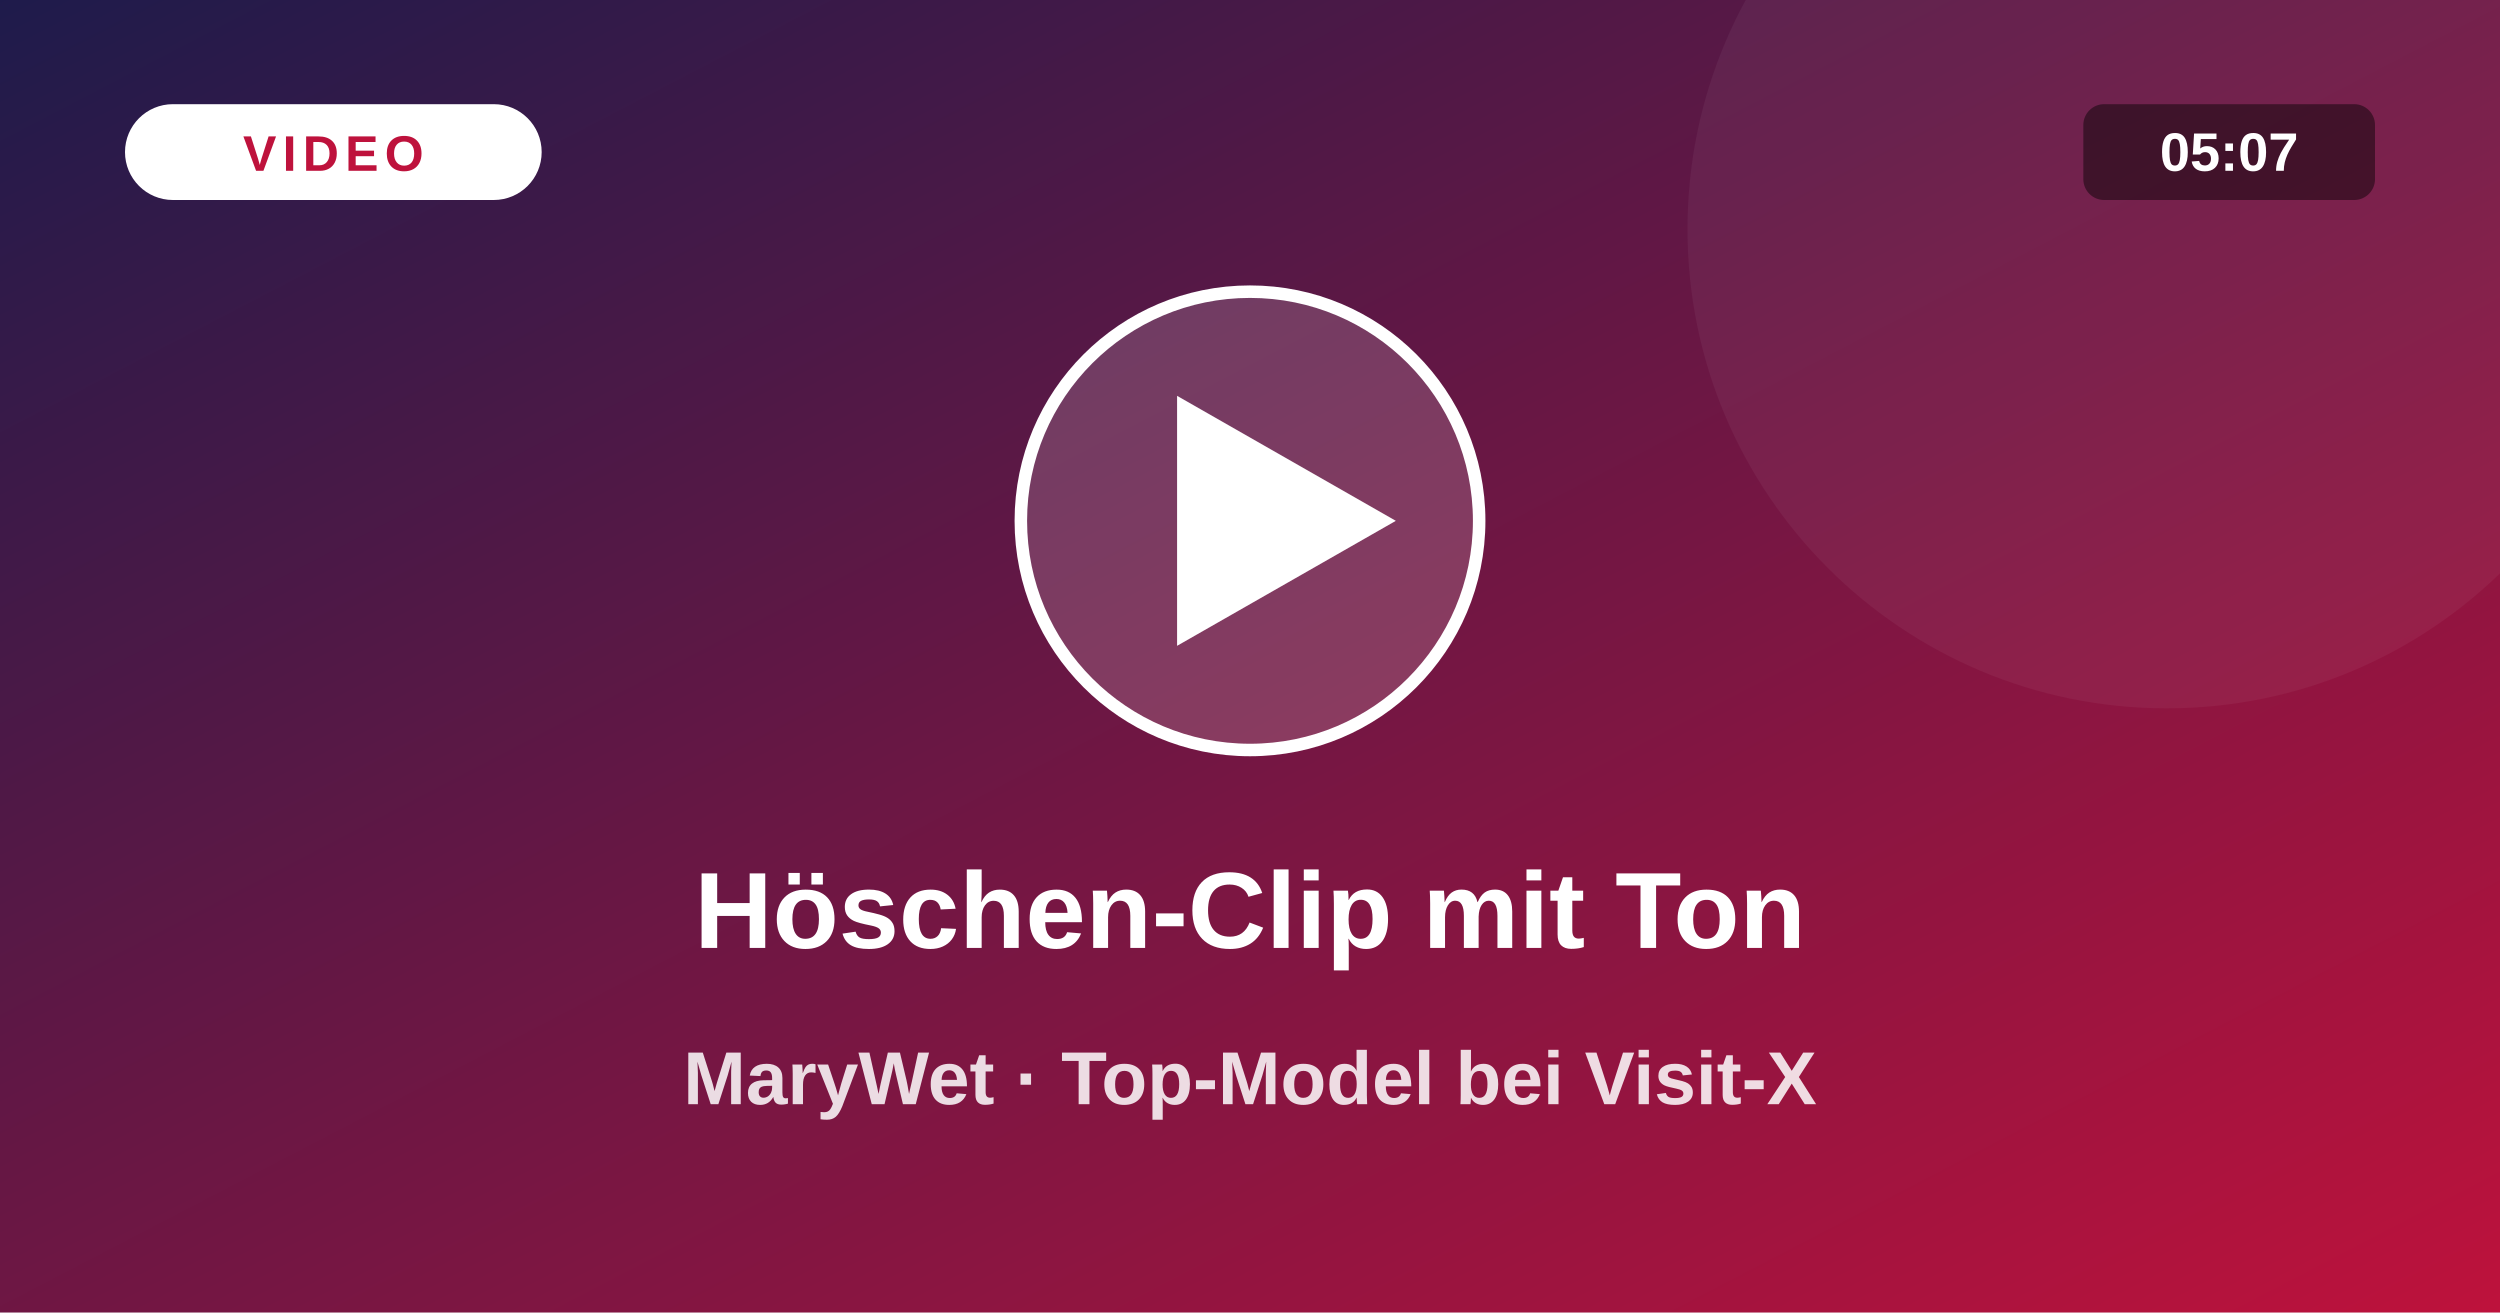
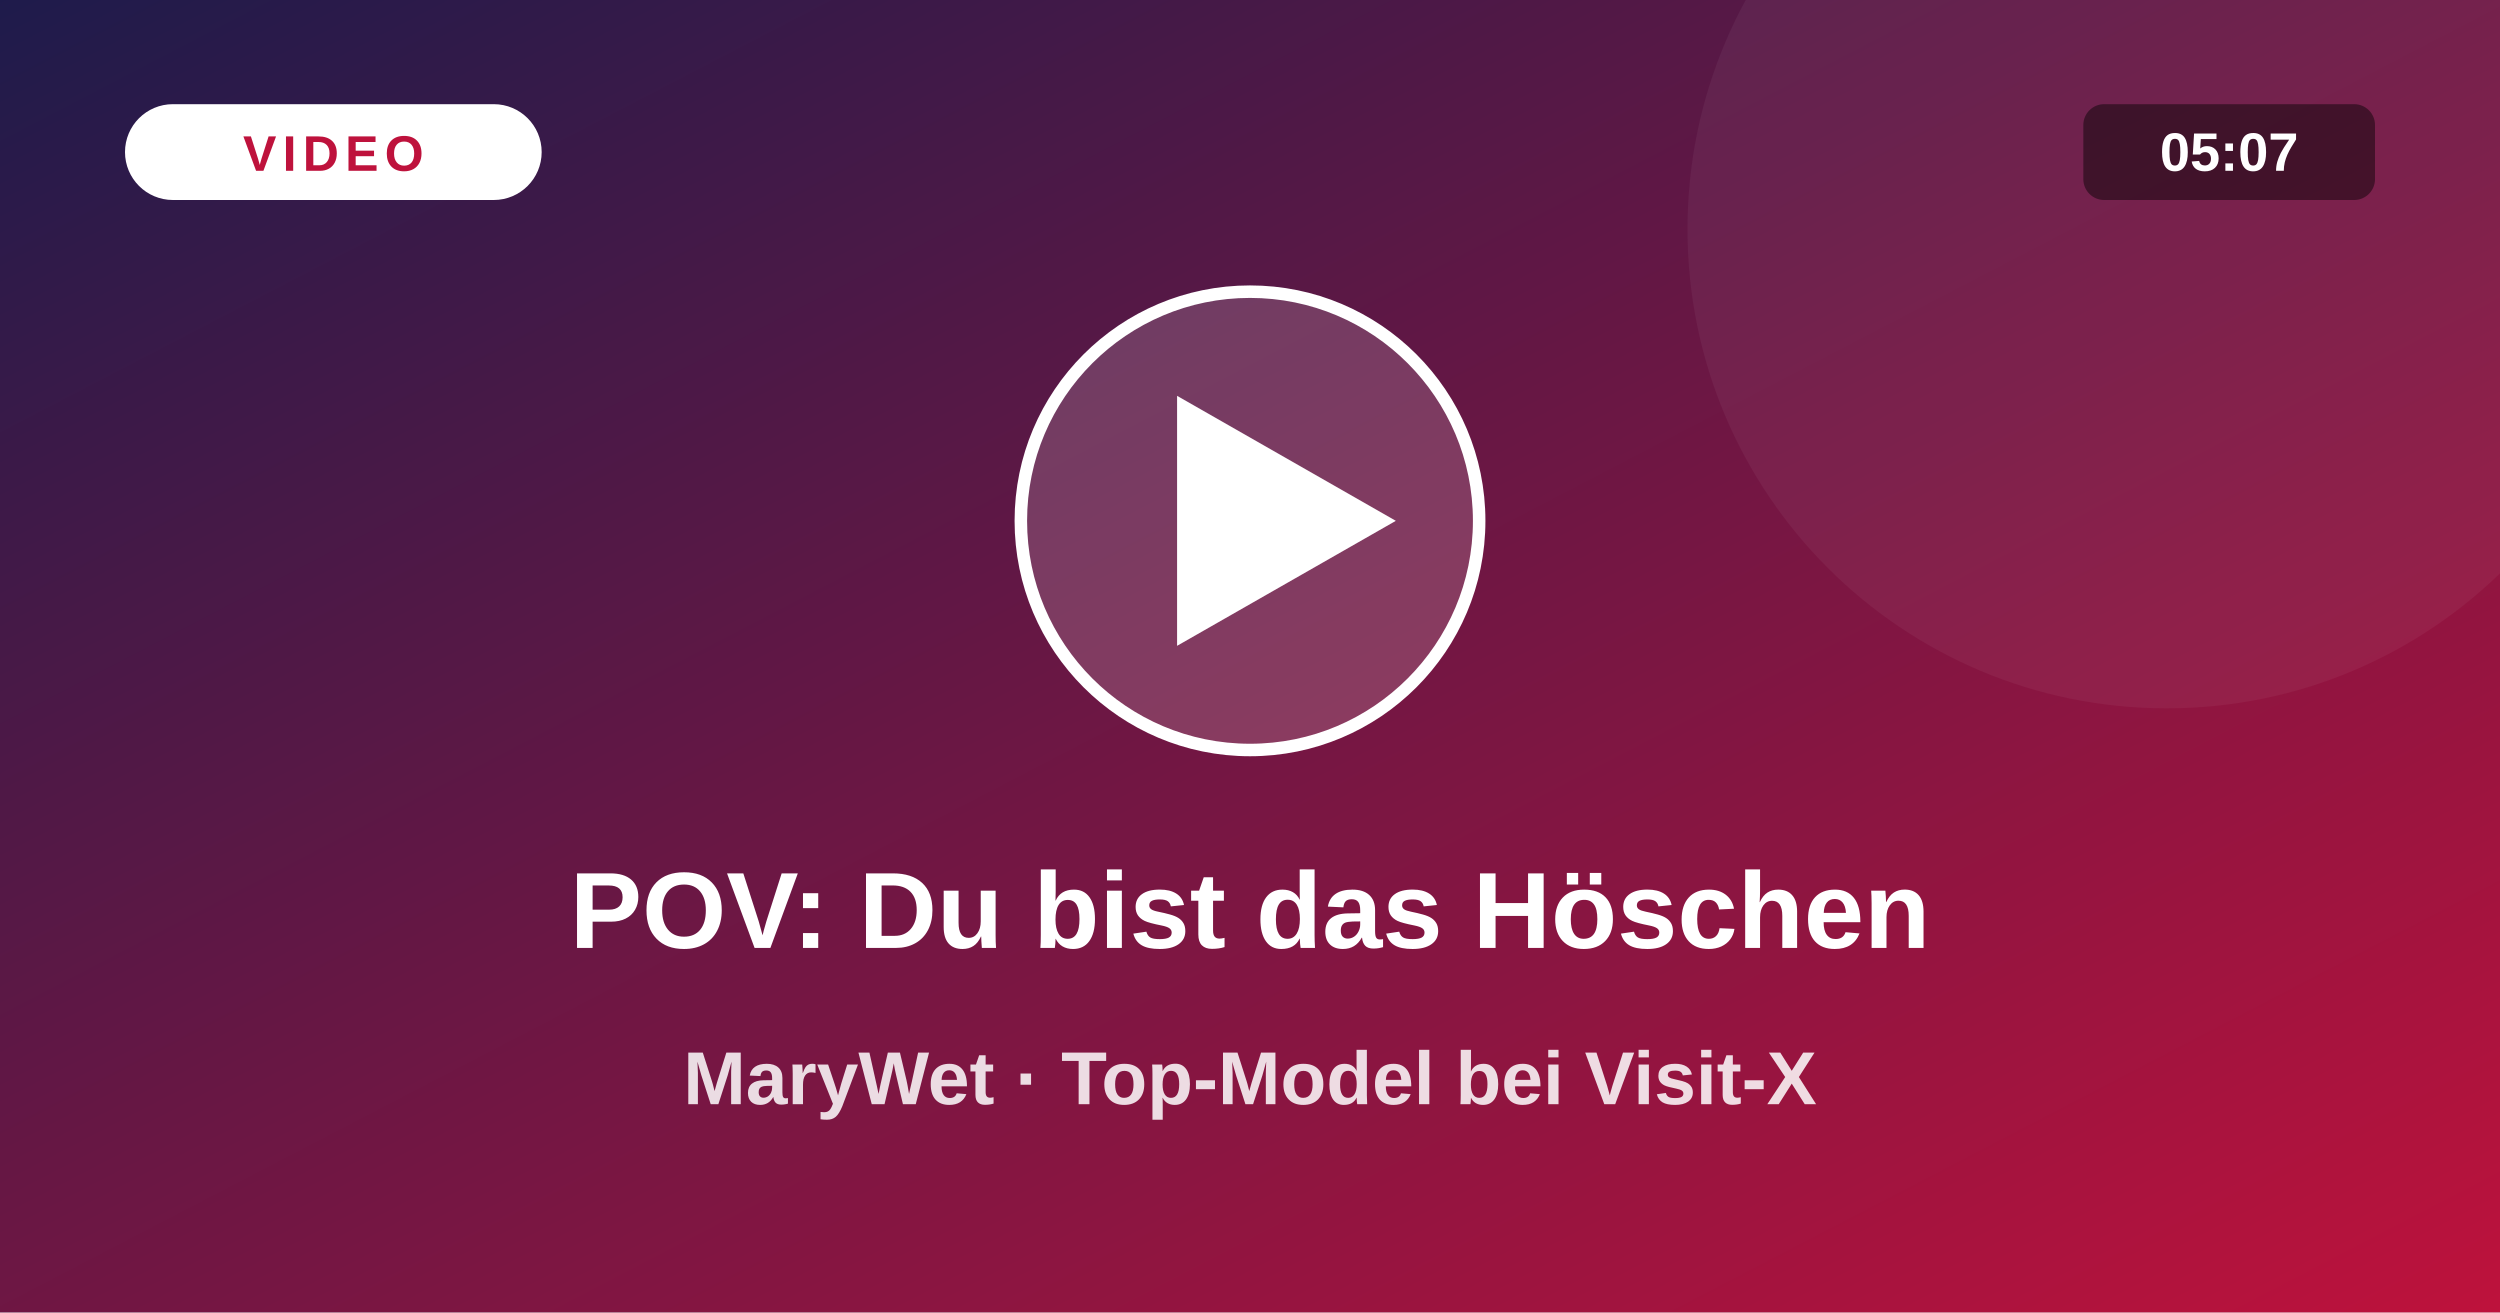
<svg xmlns="http://www.w3.org/2000/svg" viewBox="0 0 1200 630">
  <defs>
    <linearGradient id="vg" x1="0" y1="0" x2="1" y2="1">
      <stop offset="0" stop-color="#1e1b4b" />
      <stop offset="1" stop-color="#be123c" />
    </linearGradient>
  </defs>
  <rect width="1200" height="630" fill="url(#vg)" />
  <circle cx="1040" cy="110" r="230" fill="#fff" fill-opacity=".05" />
  <circle cx="600" cy="250" r="110" fill="#fff" fill-opacity=".16" stroke="#fff" stroke-width="6" />
  <path d="M565 190 L565 310 L670 250 Z" fill="#fff" />
  <rect x="60" y="50" width="200" height="46" rx="23" fill="#fff" />
  <text x="160" y="82" text-anchor="middle" font-size="24" font-weight="800" fill="#be123c" letter-spacing="3" font-family="system-ui,Arial,sans-serif">VIDEO</text>
  <rect x="1000" y="50" width="140" height="46" rx="10" fill="#000" fill-opacity=".45" />
  <text x="1070" y="82" text-anchor="middle" font-size="26" font-weight="700" fill="#fff" font-family="system-ui,Arial,sans-serif">05:07</text>
-   <text x="600" y="455" text-anchor="middle" font-size="52" font-weight="800" fill="#fff" font-family="system-ui,Arial,sans-serif">Höschen-Clip mit Ton</text>
+   <text x="600" y="455" text-anchor="middle" font-size="52" font-weight="800" fill="#fff" font-family="system-ui,Arial,sans-serif">POV: Du bist das Höschen</text>
  <text x="600" y="530" text-anchor="middle" font-size="36" font-weight="600" fill="#fff" fill-opacity=".85" font-family="system-ui,Arial,sans-serif">MaryWet · Top-Model bei Visit-X</text>
</svg>
